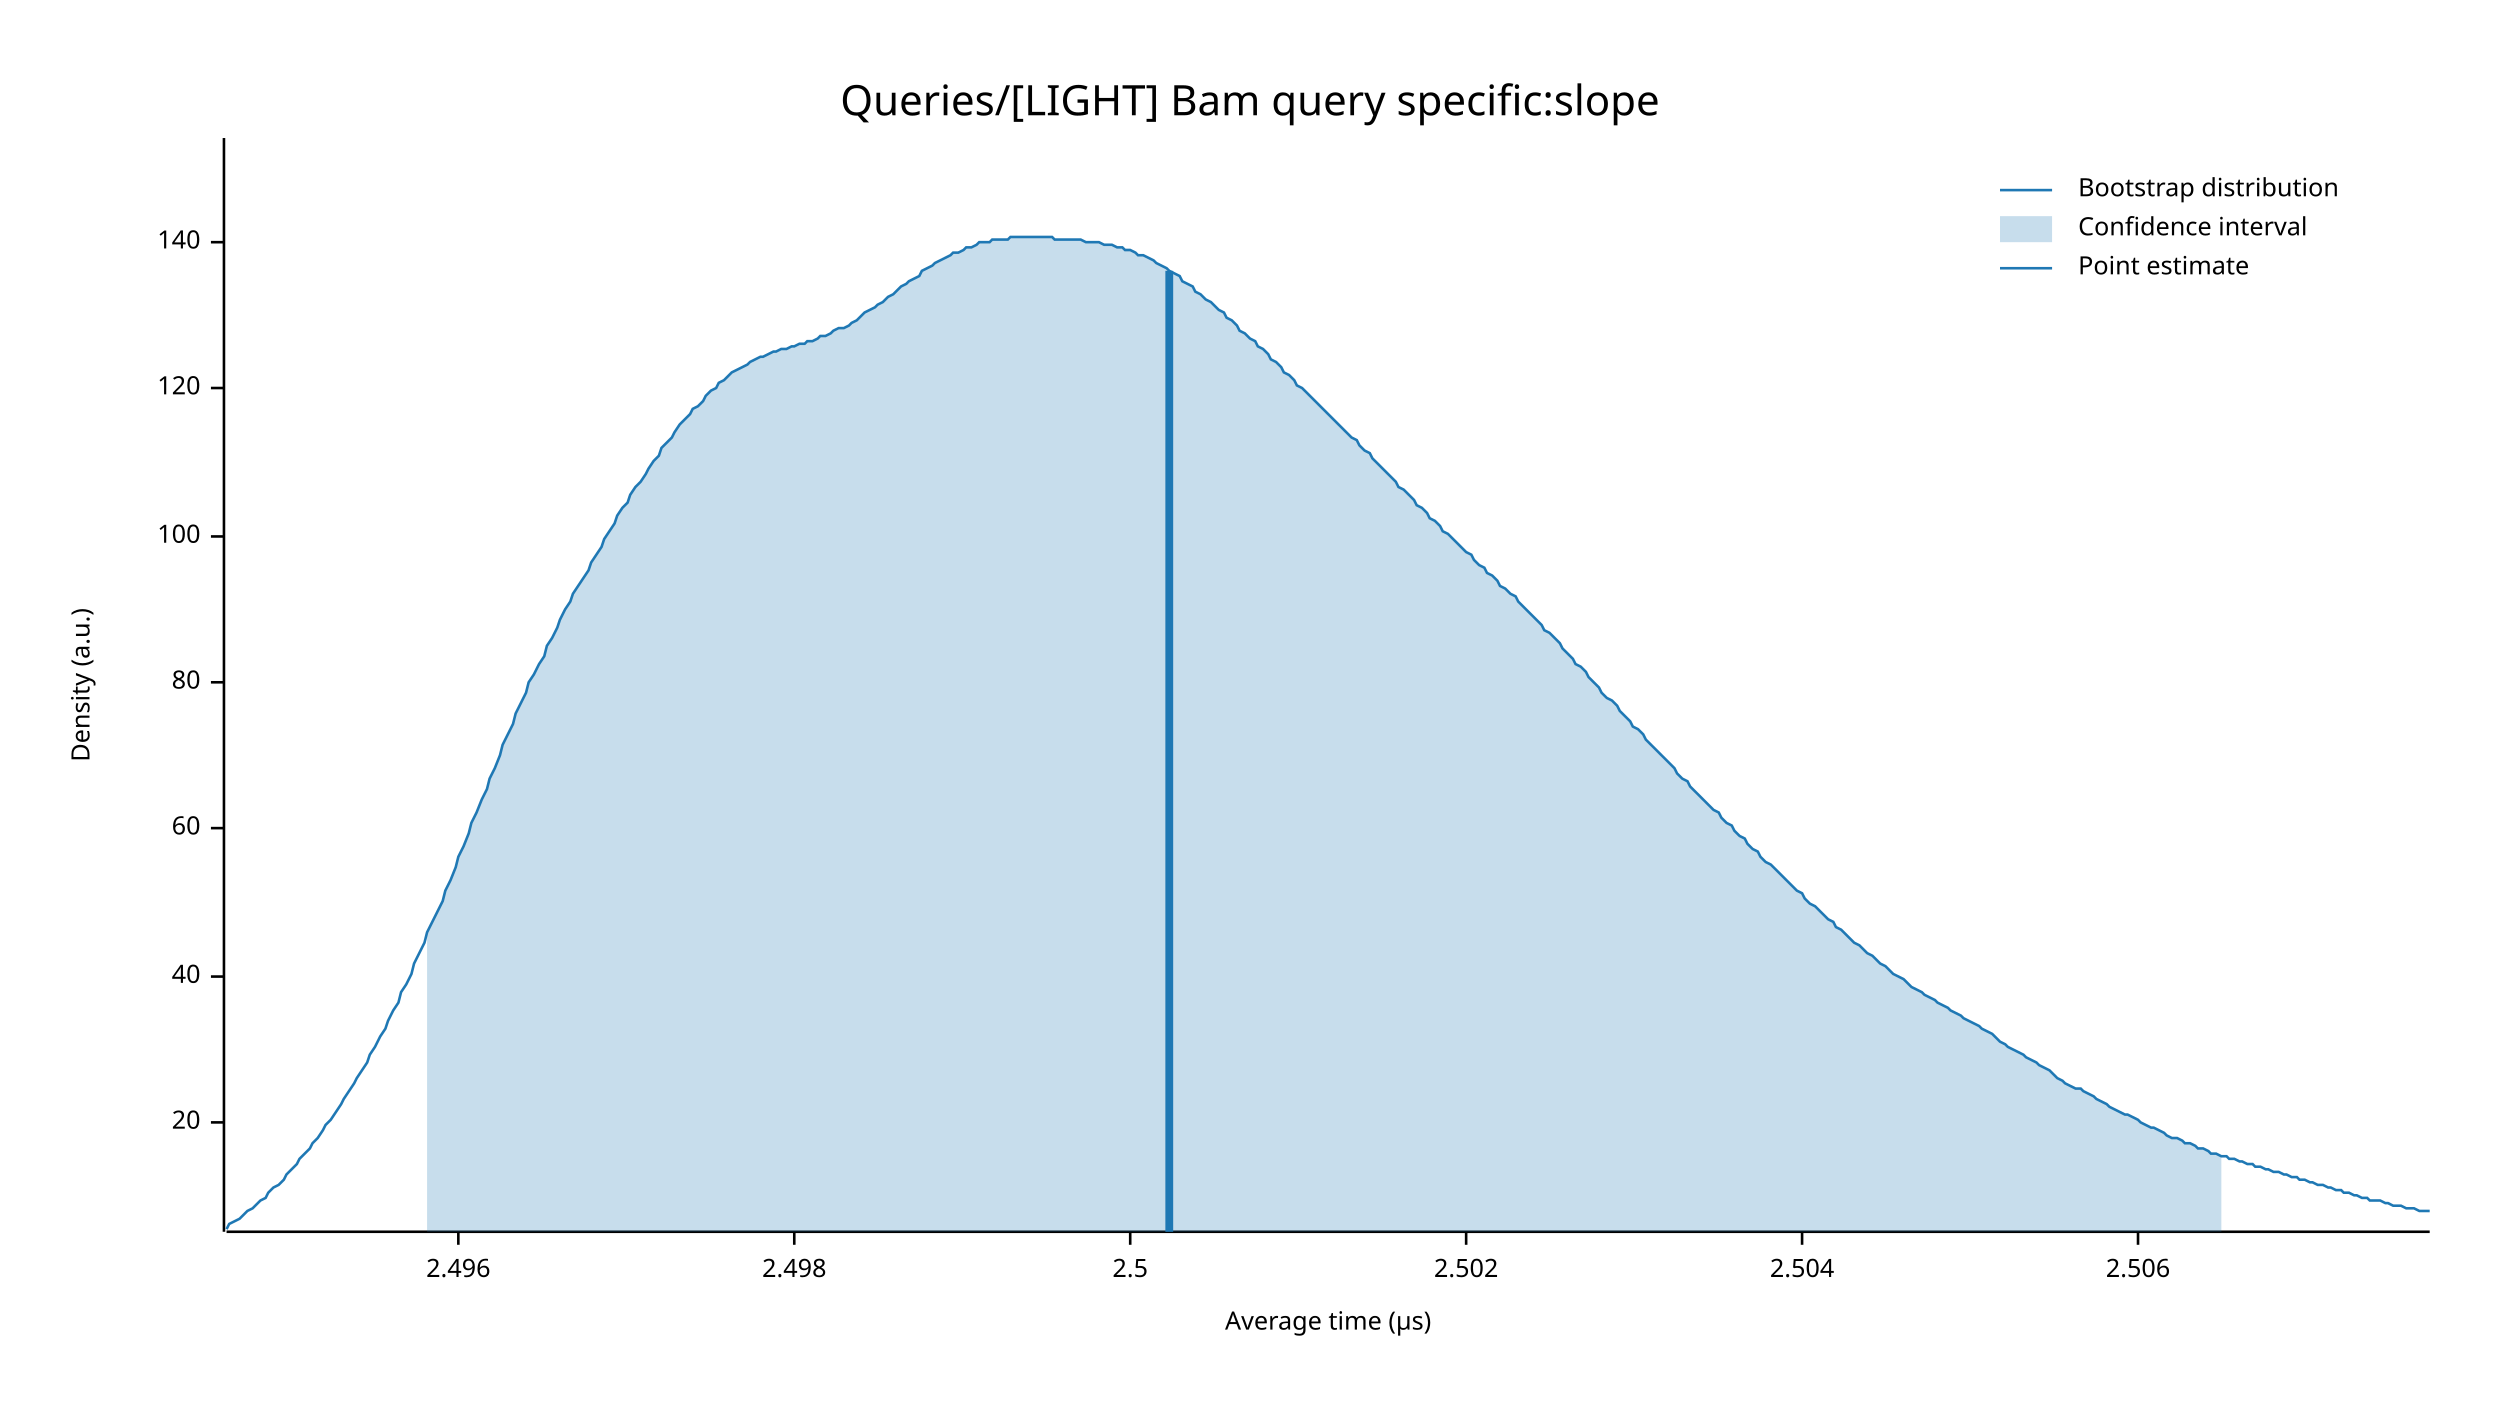
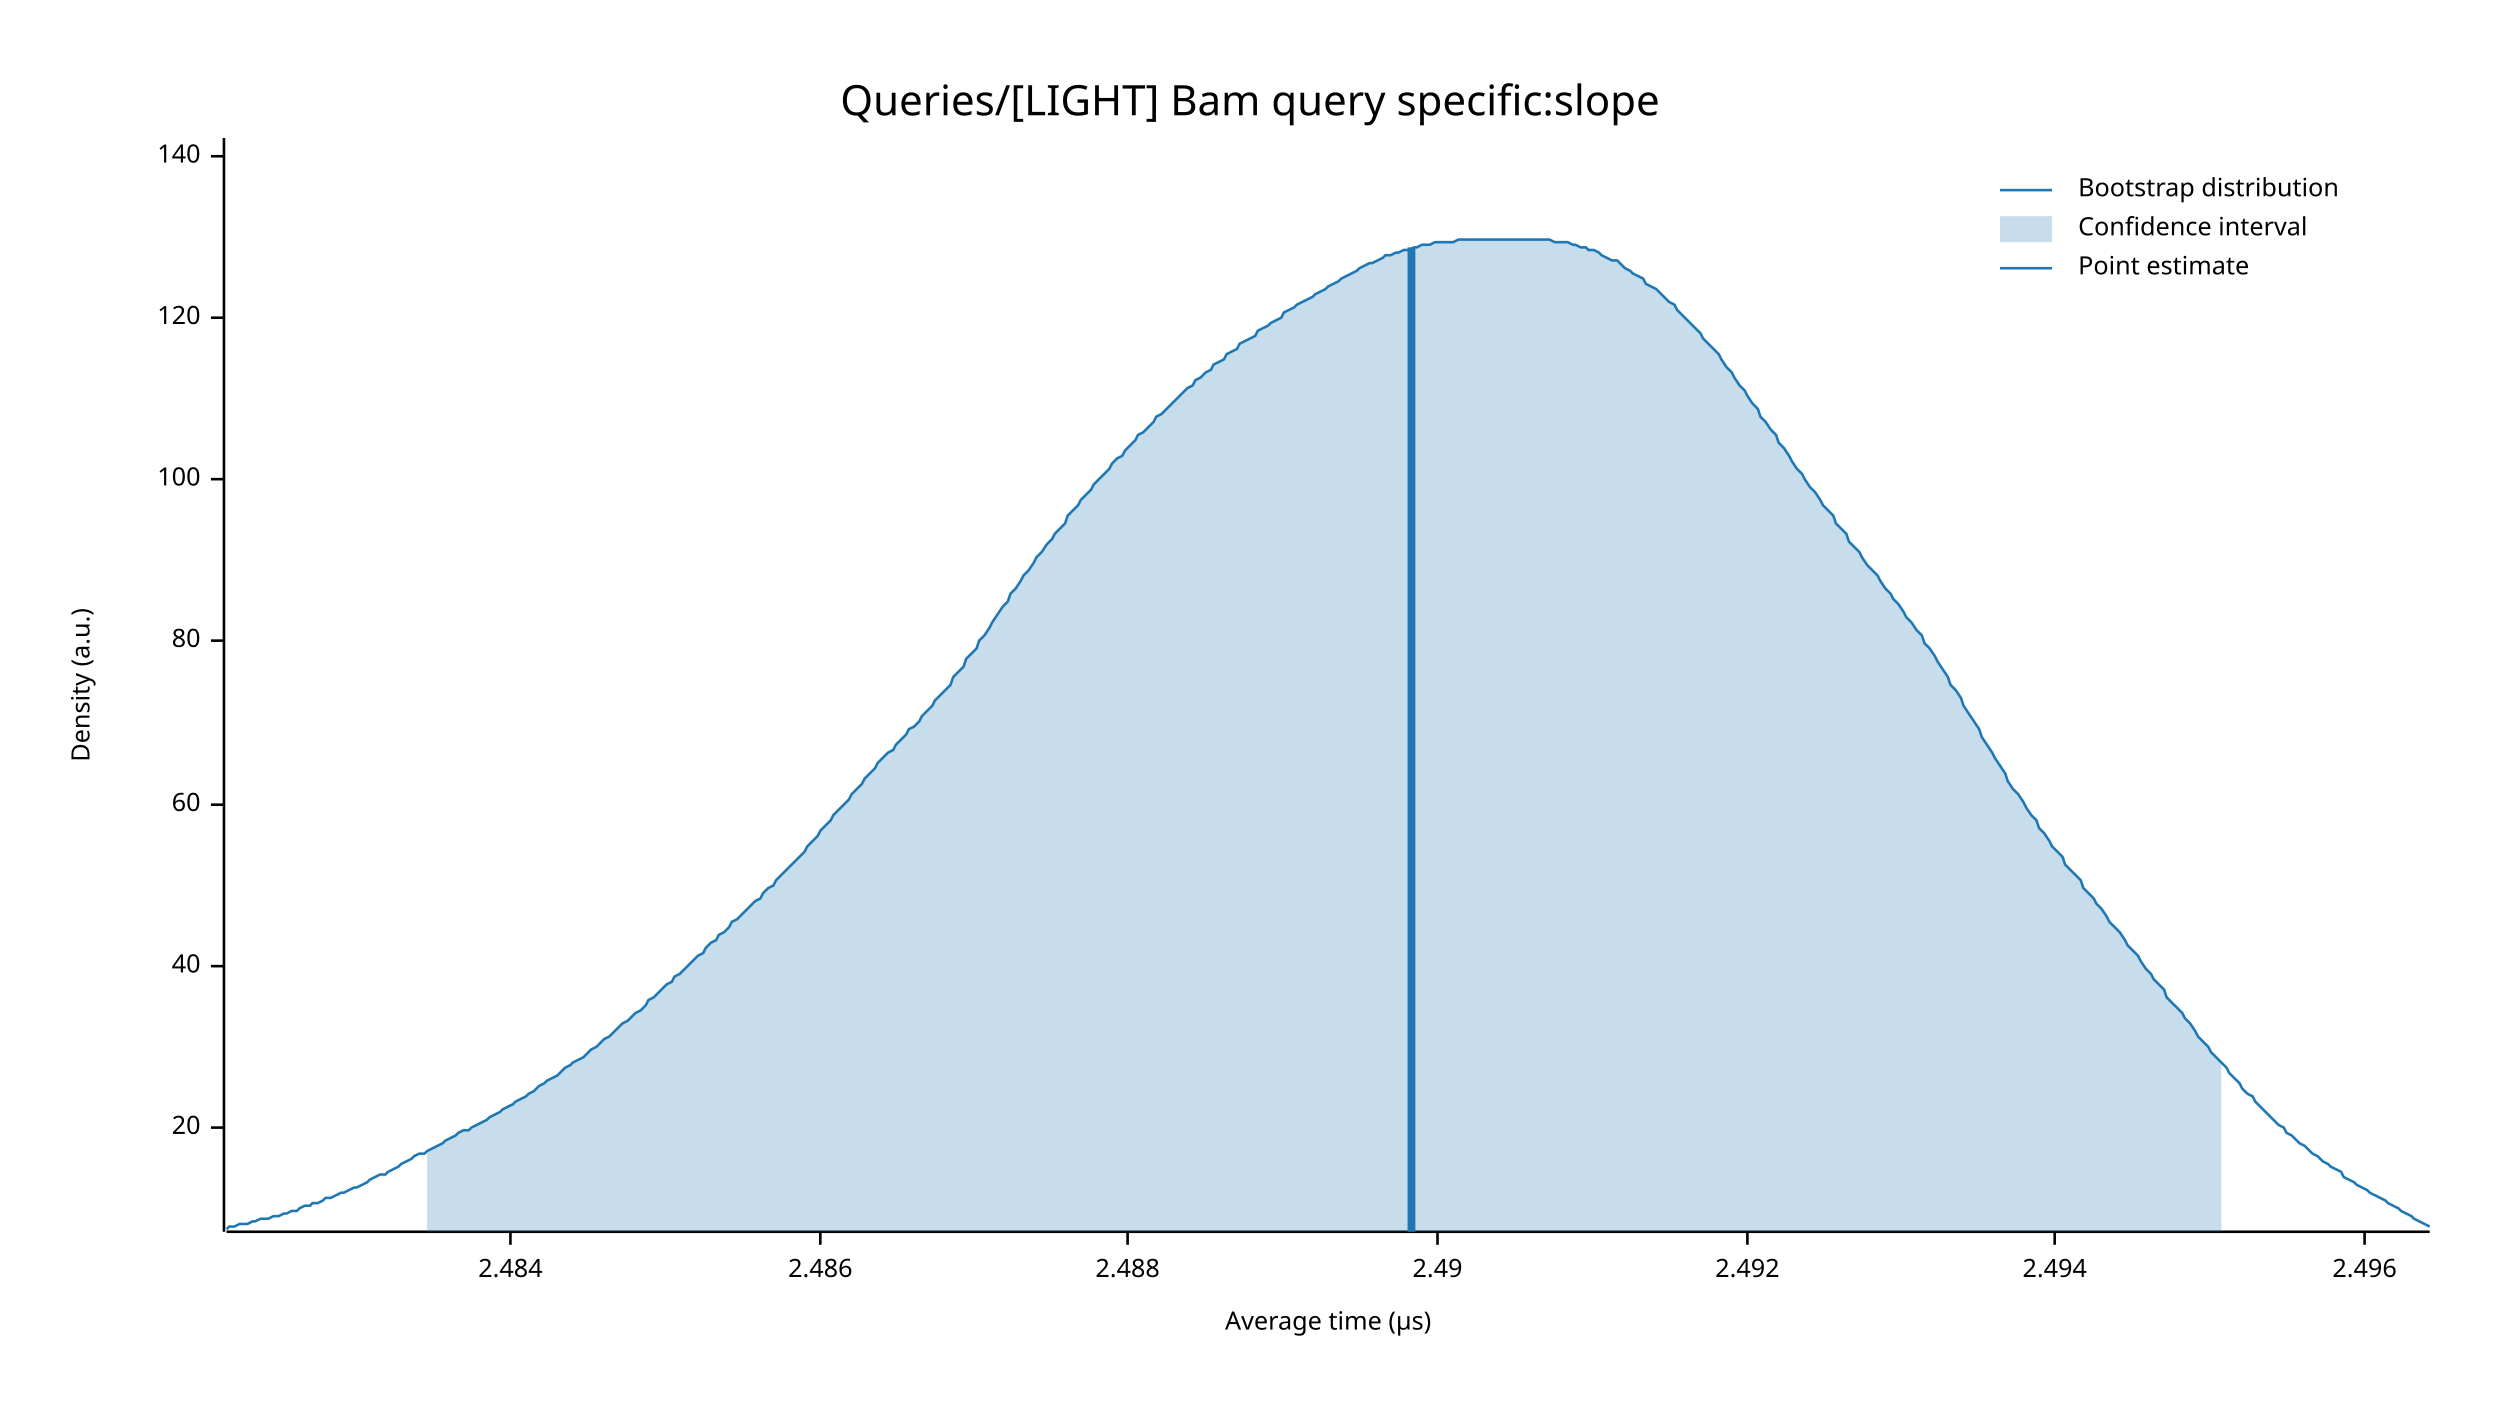
<svg xmlns="http://www.w3.org/2000/svg" width="960" height="540" viewBox="0 0 960 540">
  <text x="480" y="32" dy="0.76em" text-anchor="middle" font-family="sans-serif" font-size="16.129" opacity="1" fill="#000000">
Queries/[LIGHT] Bam query specific:slope
</text>
  <text x="27" y="263" dy="0.76em" text-anchor="middle" font-family="sans-serif" font-size="9.677" opacity="1" fill="#000000" transform="rotate(270, 27, 263)">
Density (a.u.)
</text>
  <text x="510" y="513" dy="-0.5ex" text-anchor="middle" font-family="sans-serif" font-size="9.677" opacity="1" fill="#000000">
Average time (µs)
</text>
  <polyline fill="none" opacity="1" stroke="#000000" stroke-width="1" points="86,53 86,473 " />
-   <text x="77" y="431" dy="0.5ex" text-anchor="end" font-family="sans-serif" font-size="9.677" opacity="1" fill="#000000">
+   <text x="77" y="433" dy="0.5ex" text-anchor="end" font-family="sans-serif" font-size="9.677" opacity="1" fill="#000000">
20
</text>
-   <polyline fill="none" opacity="1" stroke="#000000" stroke-width="1" points="81,431 86,431 " />
-   <text x="77" y="375" dy="0.5ex" text-anchor="end" font-family="sans-serif" font-size="9.677" opacity="1" fill="#000000">
+   <polyline fill="none" opacity="1" stroke="#000000" stroke-width="1" points="81,433 86,433 " />
+   <text x="77" y="371" dy="0.5ex" text-anchor="end" font-family="sans-serif" font-size="9.677" opacity="1" fill="#000000">
40
</text>
-   <polyline fill="none" opacity="1" stroke="#000000" stroke-width="1" points="81,375 86,375 " />
-   <text x="77" y="318" dy="0.5ex" text-anchor="end" font-family="sans-serif" font-size="9.677" opacity="1" fill="#000000">
+   <polyline fill="none" opacity="1" stroke="#000000" stroke-width="1" points="81,371 86,371 " />
+   <text x="77" y="309" dy="0.5ex" text-anchor="end" font-family="sans-serif" font-size="9.677" opacity="1" fill="#000000">
60
</text>
-   <polyline fill="none" opacity="1" stroke="#000000" stroke-width="1" points="81,318 86,318 " />
-   <text x="77" y="262" dy="0.5ex" text-anchor="end" font-family="sans-serif" font-size="9.677" opacity="1" fill="#000000">
+   <polyline fill="none" opacity="1" stroke="#000000" stroke-width="1" points="81,309 86,309 " />
+   <text x="77" y="246" dy="0.5ex" text-anchor="end" font-family="sans-serif" font-size="9.677" opacity="1" fill="#000000">
80
</text>
-   <polyline fill="none" opacity="1" stroke="#000000" stroke-width="1" points="81,262 86,262 " />
-   <text x="77" y="206" dy="0.5ex" text-anchor="end" font-family="sans-serif" font-size="9.677" opacity="1" fill="#000000">
+   <polyline fill="none" opacity="1" stroke="#000000" stroke-width="1" points="81,246 86,246 " />
+   <text x="77" y="184" dy="0.5ex" text-anchor="end" font-family="sans-serif" font-size="9.677" opacity="1" fill="#000000">
100
</text>
-   <polyline fill="none" opacity="1" stroke="#000000" stroke-width="1" points="81,206 86,206 " />
-   <text x="77" y="149" dy="0.5ex" text-anchor="end" font-family="sans-serif" font-size="9.677" opacity="1" fill="#000000">
+   <polyline fill="none" opacity="1" stroke="#000000" stroke-width="1" points="81,184 86,184 " />
+   <text x="77" y="122" dy="0.5ex" text-anchor="end" font-family="sans-serif" font-size="9.677" opacity="1" fill="#000000">
120
</text>
-   <polyline fill="none" opacity="1" stroke="#000000" stroke-width="1" points="81,149 86,149 " />
-   <text x="77" y="93" dy="0.5ex" text-anchor="end" font-family="sans-serif" font-size="9.677" opacity="1" fill="#000000">
+   <polyline fill="none" opacity="1" stroke="#000000" stroke-width="1" points="81,122 86,122 " />
+   <text x="77" y="60" dy="0.5ex" text-anchor="end" font-family="sans-serif" font-size="9.677" opacity="1" fill="#000000">
140
</text>
-   <polyline fill="none" opacity="1" stroke="#000000" stroke-width="1" points="81,93 86,93 " />
+   <polyline fill="none" opacity="1" stroke="#000000" stroke-width="1" points="81,60 86,60 " />
  <polyline fill="none" opacity="1" stroke="#000000" stroke-width="1" points="87,473 933,473 " />
-   <text x="176" y="483" dy="0.76em" text-anchor="middle" font-family="sans-serif" font-size="9.677" opacity="1" fill="#000000">
+   <text x="196" y="483" dy="0.76em" text-anchor="middle" font-family="sans-serif" font-size="9.677" opacity="1" fill="#000000">
+ 2.484
+ </text>
+   <polyline fill="none" opacity="1" stroke="#000000" stroke-width="1" points="196,473 196,478 " />
+   <text x="315" y="483" dy="0.76em" text-anchor="middle" font-family="sans-serif" font-size="9.677" opacity="1" fill="#000000">
+ 2.486
+ </text>
+   <polyline fill="none" opacity="1" stroke="#000000" stroke-width="1" points="315,473 315,478 " />
+   <text x="433" y="483" dy="0.76em" text-anchor="middle" font-family="sans-serif" font-size="9.677" opacity="1" fill="#000000">
+ 2.488
+ </text>
+   <polyline fill="none" opacity="1" stroke="#000000" stroke-width="1" points="433,473 433,478 " />
+   <text x="552" y="483" dy="0.76em" text-anchor="middle" font-family="sans-serif" font-size="9.677" opacity="1" fill="#000000">
+ 2.49
+ </text>
+   <polyline fill="none" opacity="1" stroke="#000000" stroke-width="1" points="552,473 552,478 " />
+   <text x="671" y="483" dy="0.76em" text-anchor="middle" font-family="sans-serif" font-size="9.677" opacity="1" fill="#000000">
+ 2.492
+ </text>
+   <polyline fill="none" opacity="1" stroke="#000000" stroke-width="1" points="671,473 671,478 " />
+   <text x="789" y="483" dy="0.76em" text-anchor="middle" font-family="sans-serif" font-size="9.677" opacity="1" fill="#000000">
+ 2.494
+ </text>
+   <polyline fill="none" opacity="1" stroke="#000000" stroke-width="1" points="789,473 789,478 " />
+   <text x="908" y="483" dy="0.76em" text-anchor="middle" font-family="sans-serif" font-size="9.677" opacity="1" fill="#000000">
2.496
</text>
-   <polyline fill="none" opacity="1" stroke="#000000" stroke-width="1" points="176,473 176,478 " />
-   <text x="305" y="483" dy="0.76em" text-anchor="middle" font-family="sans-serif" font-size="9.677" opacity="1" fill="#000000">
- 2.498
- </text>
-   <polyline fill="none" opacity="1" stroke="#000000" stroke-width="1" points="305,473 305,478 " />
-   <text x="434" y="483" dy="0.76em" text-anchor="middle" font-family="sans-serif" font-size="9.677" opacity="1" fill="#000000">
- 2.5
- </text>
-   <polyline fill="none" opacity="1" stroke="#000000" stroke-width="1" points="434,473 434,478 " />
-   <text x="563" y="483" dy="0.76em" text-anchor="middle" font-family="sans-serif" font-size="9.677" opacity="1" fill="#000000">
- 2.502
- </text>
-   <polyline fill="none" opacity="1" stroke="#000000" stroke-width="1" points="563,473 563,478 " />
-   <text x="692" y="483" dy="0.76em" text-anchor="middle" font-family="sans-serif" font-size="9.677" opacity="1" fill="#000000">
- 2.504
- </text>
-   <polyline fill="none" opacity="1" stroke="#000000" stroke-width="1" points="692,473 692,478 " />
-   <text x="821" y="483" dy="0.76em" text-anchor="middle" font-family="sans-serif" font-size="9.677" opacity="1" fill="#000000">
- 2.506
- </text>
-   <polyline fill="none" opacity="1" stroke="#000000" stroke-width="1" points="821,473 821,478 " />
-   <polyline fill="none" opacity="1" stroke="#1F78B4" stroke-width="1" points="87,472 88,470 90,469 92,468 93,467 95,465 97,464 98,463 100,461 102,460 103,458 105,456 107,455 109,453 110,451 112,449 114,447 115,445 117,443 119,441 120,439 122,437 124,434 125,432 127,430 129,427 131,424 132,422 134,419 136,416 137,414 139,411 141,408 142,405 144,402 146,398 148,395 149,392 151,388 153,385 154,381 156,378 158,374 159,370 161,366 163,362 164,358 166,354 168,350 170,346 171,342 173,338 175,333 176,329 178,325 180,320 181,316 183,312 185,307 187,303 188,299 190,295 192,290 193,286 195,282 197,278 198,274 200,270 202,266 203,262 205,259 207,255 209,252 210,248 212,245 214,241 215,238 217,234 219,231 220,228 222,225 224,222 226,219 227,216 229,213 231,210 232,207 234,204 236,201 237,198 239,195 241,193 242,190 244,187 246,185 248,182 249,180 251,177 253,175 254,172 256,170 258,168 259,166 261,163 263,161 265,159 266,157 268,156 270,154 271,152 273,150 275,149 276,147 278,146 280,144 281,143 283,142 285,141 287,140 288,139 290,138 292,137 293,137 295,136 297,135 298,135 300,134 302,134 304,133 305,133 307,132 309,132 310,131 312,131 314,130 315,129 317,129 319,128 320,127 322,126 324,126 326,125 327,124 329,123 331,121 332,120 334,119 336,118 337,117 339,116 341,114 343,113 344,112 346,110 348,109 349,108 351,107 353,106 354,104 356,103 358,102 359,101 361,100 363,99 365,98 366,97 368,97 370,96 371,95 373,95 375,94 376,93 378,93 380,93 381,92 383,92 385,92 387,92 388,91 390,91 392,91 393,91 395,91 397,91 398,91 400,91 402,91 404,91 405,92 407,92 409,92 410,92 412,92 414,92 415,92 417,93 419,93 420,93 422,93 424,94 426,94 427,94 429,95 431,95 432,96 434,96 436,97 437,98 439,98 441,99 443,100 444,101 446,102 448,103 449,104 451,105 453,106 454,108 456,109 458,110 459,112 461,113 463,115 465,116 466,117 468,119 470,120 471,122 473,123 475,125 476,127 478,128 480,130 482,131 483,133 485,134 487,136 488,138 490,139 492,141 493,143 495,144 497,146 498,148 500,149 502,151 504,153 505,154 507,156 509,158 510,159 512,161 514,163 515,164 517,166 519,168 521,169 522,171 524,173 526,174 527,176 529,178 531,180 532,181 534,183 536,185 537,187 539,188 541,190 543,192 544,194 546,195 548,197 549,199 551,200 553,202 554,204 556,205 558,207 560,209 561,210 563,212 565,213 566,215 568,217 570,218 571,220 573,221 575,223 576,225 578,226 580,228 582,229 583,231 585,233 587,235 588,236 590,238 592,240 593,242 595,243 597,245 599,247 600,249 602,251 604,253 605,255 607,256 609,258 610,260 612,262 614,264 615,266 617,268 619,269 621,271 622,273 624,275 626,277 627,279 629,280 631,282 632,284 634,286 636,288 638,290 639,291 641,293 643,295 644,297 646,299 648,300 649,302 651,304 653,306 654,307 656,309 658,311 660,312 661,314 663,316 665,317 666,319 668,321 670,322 671,324 673,326 675,327 676,329 678,331 680,332 682,334 683,335 685,337 687,339 688,340 690,342 692,343 693,345 695,347 697,348 699,350 700,351 702,353 704,354 705,356 707,357 709,359 710,360 712,362 714,363 715,364 717,366 719,367 721,369 722,370 724,371 726,373 727,374 729,375 731,376 732,377 734,379 736,380 738,381 739,382 741,383 743,384 744,385 746,386 748,387 749,388 751,389 753,390 754,391 756,392 758,393 760,394 761,395 763,396 765,397 766,398 768,400 770,401 771,402 773,403 775,404 777,405 778,406 780,407 782,408 783,409 785,410 787,411 788,412 790,414 792,415 793,416 795,417 797,418 799,418 800,419 802,420 804,421 805,422 807,423 809,424 810,425 812,426 814,427 816,428 817,428 819,429 821,430 822,431 824,432 826,433 827,433 829,434 831,435 832,436 834,437 836,437 838,438 839,439 841,439 843,440 844,441 846,441 848,442 849,443 851,443 853,444 855,444 856,445 858,445 860,446 861,446 863,447 865,447 866,448 868,448 870,449 871,449 873,450 875,450 877,451 878,451 880,452 882,452 883,453 885,453 887,454 888,454 890,455 892,455 894,456 895,456 897,457 899,457 900,458 902,458 904,459 905,459 907,460 909,460 910,461 912,461 914,461 916,462 917,462 919,463 921,463 922,463 924,464 926,464 927,464 929,465 931,465 933,465 " />
-   <polygon opacity="0.25" fill="#1F78B4" points="164,358 166,354 168,350 170,346 171,342 173,338 175,333 176,329 178,325 180,320 181,316 183,312 185,307 187,303 188,299 190,295 192,290 193,286 195,282 197,278 198,274 200,270 202,266 203,262 205,259 207,255 209,252 210,248 212,245 214,241 215,238 217,234 219,231 220,228 222,225 224,222 226,219 227,216 229,213 231,210 232,207 234,204 236,201 237,198 239,195 241,193 242,190 244,187 246,185 248,182 249,180 251,177 253,175 254,172 256,170 258,168 259,166 261,163 263,161 265,159 266,157 268,156 270,154 271,152 273,150 275,149 276,147 278,146 280,144 281,143 283,142 285,141 287,140 288,139 290,138 292,137 293,137 295,136 297,135 298,135 300,134 302,134 304,133 305,133 307,132 309,132 310,131 312,131 314,130 315,129 317,129 319,128 320,127 322,126 324,126 326,125 327,124 329,123 331,121 332,120 334,119 336,118 337,117 339,116 341,114 343,113 344,112 346,110 348,109 349,108 351,107 353,106 354,104 356,103 358,102 359,101 361,100 363,99 365,98 366,97 368,97 370,96 371,95 373,95 375,94 376,93 378,93 380,93 381,92 383,92 385,92 387,92 388,91 390,91 392,91 393,91 395,91 397,91 398,91 400,91 402,91 404,91 405,92 407,92 409,92 410,92 412,92 414,92 415,92 417,93 419,93 420,93 422,93 424,94 426,94 427,94 429,95 431,95 432,96 434,96 436,97 437,98 439,98 441,99 443,100 444,101 446,102 448,103 449,104 451,105 453,106 454,108 456,109 458,110 459,112 461,113 463,115 465,116 466,117 468,119 470,120 471,122 473,123 475,125 476,127 478,128 480,130 482,131 483,133 485,134 487,136 488,138 490,139 492,141 493,143 495,144 497,146 498,148 500,149 502,151 504,153 505,154 507,156 509,158 510,159 512,161 514,163 515,164 517,166 519,168 521,169 522,171 524,173 526,174 527,176 529,178 531,180 532,181 534,183 536,185 537,187 539,188 541,190 543,192 544,194 546,195 548,197 549,199 551,200 553,202 554,204 556,205 558,207 560,209 561,210 563,212 565,213 566,215 568,217 570,218 571,220 573,221 575,223 576,225 578,226 580,228 582,229 583,231 585,233 587,235 588,236 590,238 592,240 593,242 595,243 597,245 599,247 600,249 602,251 604,253 605,255 607,256 609,258 610,260 612,262 614,264 615,266 617,268 619,269 621,271 622,273 624,275 626,277 627,279 629,280 631,282 632,284 634,286 636,288 638,290 639,291 641,293 643,295 644,297 646,299 648,300 649,302 651,304 653,306 654,307 656,309 658,311 660,312 661,314 663,316 665,317 666,319 668,321 670,322 671,324 673,326 675,327 676,329 678,331 680,332 682,334 683,335 685,337 687,339 688,340 690,342 692,343 693,345 695,347 697,348 699,350 700,351 702,353 704,354 705,356 707,357 709,359 710,360 712,362 714,363 715,364 717,366 719,367 721,369 722,370 724,371 726,373 727,374 729,375 731,376 732,377 734,379 736,380 738,381 739,382 741,383 743,384 744,385 746,386 748,387 749,388 751,389 753,390 754,391 756,392 758,393 760,394 761,395 763,396 765,397 766,398 768,400 770,401 771,402 773,403 775,404 777,405 778,406 780,407 782,408 783,409 785,410 787,411 788,412 790,414 792,415 793,416 795,417 797,418 799,418 800,419 802,420 804,421 805,422 807,423 809,424 810,425 812,426 814,427 816,428 817,428 819,429 821,430 822,431 824,432 826,433 827,433 829,434 831,435 832,436 834,437 836,437 838,438 839,439 841,439 843,440 844,441 846,441 848,442 849,443 851,443 853,444 853,473 164,473 " />
-   <polyline fill="none" opacity="1" stroke="#1F78B4" stroke-width="3" points="449,473 449,104 " />
+   <polyline fill="none" opacity="1" stroke="#000000" stroke-width="1" points="908,473 908,478 " />
+   <polyline fill="none" opacity="1" stroke="#1F78B4" stroke-width="1" points="87,472 88,471 90,471 92,470 93,470 95,470 97,469 98,469 100,468 102,468 103,468 105,467 107,467 109,466 110,466 112,465 114,465 115,464 117,463 119,463 120,462 122,462 124,461 125,460 127,460 129,459 131,458 132,458 134,457 136,456 137,456 139,455 141,454 142,453 144,452 146,451 148,451 149,450 151,449 153,448 154,447 156,446 158,445 159,444 161,443 163,443 164,442 166,441 168,440 170,439 171,438 173,437 175,436 176,435 178,434 180,434 181,433 183,432 185,431 187,430 188,429 190,428 192,427 193,426 195,425 197,424 198,423 200,422 202,421 203,420 205,419 207,417 209,416 210,415 212,414 214,413 215,412 217,410 219,409 220,408 222,407 224,406 226,404 227,403 229,402 231,400 232,399 234,398 236,396 237,395 239,393 241,392 242,391 244,389 246,388 248,386 249,384 251,383 253,381 254,380 256,378 258,377 259,375 261,374 263,372 265,370 266,369 268,367 270,366 271,364 273,362 275,361 276,359 278,358 280,356 281,354 283,353 285,351 287,349 288,348 290,346 292,345 293,343 295,341 297,340 298,338 300,336 302,334 304,332 305,331 307,329 309,327 310,325 312,323 314,321 315,319 317,317 319,315 320,313 322,311 324,309 326,307 327,305 329,303 331,301 332,299 334,297 336,295 337,293 339,291 341,289 343,288 344,286 346,284 348,282 349,280 351,279 353,277 354,275 356,273 358,271 359,269 361,267 363,265 365,263 366,260 368,258 370,256 371,253 373,251 375,249 376,246 378,244 380,241 381,239 383,236 385,233 387,231 388,228 390,226 392,223 393,221 395,219 397,216 398,214 400,212 402,209 404,207 405,205 407,203 409,201 410,198 412,196 414,194 415,192 417,190 419,188 420,186 422,184 424,182 426,180 427,178 429,176 431,175 432,173 434,171 436,169 437,167 439,166 441,164 443,162 444,160 446,159 448,157 449,156 451,154 453,152 454,151 456,149 458,148 459,146 461,145 463,143 465,142 466,140 468,139 470,138 471,136 473,135 475,134 476,132 478,131 480,130 482,129 483,127 485,126 487,125 488,124 490,123 492,122 493,120 495,119 497,118 498,117 500,116 502,115 504,114 505,113 507,112 509,111 510,110 512,109 514,108 515,107 517,106 519,105 521,104 522,103 524,102 526,101 527,101 529,100 531,99 532,98 534,98 536,97 537,97 539,96 541,96 543,95 544,95 546,94 548,94 549,94 551,93 553,93 554,93 556,93 558,93 560,92 561,92 563,92 565,92 566,92 568,92 570,92 571,92 573,92 575,92 576,92 578,92 580,92 582,92 583,92 585,92 587,92 588,92 590,92 592,92 593,92 595,92 597,93 599,93 600,93 602,93 604,94 605,94 607,95 609,95 610,96 612,96 614,97 615,98 617,99 619,100 621,100 622,101 624,103 626,104 627,105 629,106 631,107 632,109 634,110 636,111 638,113 639,114 641,116 643,117 644,119 646,121 648,123 649,124 651,126 653,128 654,130 656,132 658,134 660,136 661,138 663,141 665,143 666,145 668,148 670,150 671,152 673,155 675,157 676,160 678,162 680,165 682,167 683,170 685,172 687,175 688,177 690,180 692,182 693,184 695,187 697,189 699,192 700,194 702,196 704,198 705,201 707,203 709,205 710,208 712,210 714,212 715,214 717,217 719,219 721,221 722,223 724,226 726,228 727,230 729,232 731,235 732,237 734,239 736,242 738,244 739,247 741,249 743,252 744,254 746,257 748,260 749,263 751,265 753,268 754,271 756,274 758,277 760,280 761,283 763,286 765,289 766,291 768,294 770,297 771,300 773,303 775,305 777,308 778,310 780,313 782,315 783,318 785,320 787,323 788,325 790,327 792,329 793,332 795,334 797,336 799,338 800,341 802,343 804,345 805,347 807,349 809,352 810,354 812,356 814,358 816,361 817,363 819,365 821,367 822,369 824,372 826,374 827,376 829,378 831,380 832,383 834,385 836,387 838,389 839,391 841,393 843,396 844,398 846,400 848,402 849,404 851,406 853,408 855,410 856,412 858,414 860,416 861,418 863,420 865,421 866,423 868,425 870,427 871,428 873,430 875,432 877,433 878,435 880,436 882,438 883,439 885,440 887,442 888,443 890,444 892,446 894,447 895,448 897,449 899,450 900,452 902,453 904,454 905,455 907,456 909,457 910,458 912,459 914,460 916,461 917,462 919,463 921,464 922,465 924,466 926,467 927,468 929,469 931,470 933,471 " />
+   <polygon opacity="0.25" fill="#1F78B4" points="164,442 166,441 168,440 170,439 171,438 173,437 175,436 176,435 178,434 180,434 181,433 183,432 185,431 187,430 188,429 190,428 192,427 193,426 195,425 197,424 198,423 200,422 202,421 203,420 205,419 207,417 209,416 210,415 212,414 214,413 215,412 217,410 219,409 220,408 222,407 224,406 226,404 227,403 229,402 231,400 232,399 234,398 236,396 237,395 239,393 241,392 242,391 244,389 246,388 248,386 249,384 251,383 253,381 254,380 256,378 258,377 259,375 261,374 263,372 265,370 266,369 268,367 270,366 271,364 273,362 275,361 276,359 278,358 280,356 281,354 283,353 285,351 287,349 288,348 290,346 292,345 293,343 295,341 297,340 298,338 300,336 302,334 304,332 305,331 307,329 309,327 310,325 312,323 314,321 315,319 317,317 319,315 320,313 322,311 324,309 326,307 327,305 329,303 331,301 332,299 334,297 336,295 337,293 339,291 341,289 343,288 344,286 346,284 348,282 349,280 351,279 353,277 354,275 356,273 358,271 359,269 361,267 363,265 365,263 366,260 368,258 370,256 371,253 373,251 375,249 376,246 378,244 380,241 381,239 383,236 385,233 387,231 388,228 390,226 392,223 393,221 395,219 397,216 398,214 400,212 402,209 404,207 405,205 407,203 409,201 410,198 412,196 414,194 415,192 417,190 419,188 420,186 422,184 424,182 426,180 427,178 429,176 431,175 432,173 434,171 436,169 437,167 439,166 441,164 443,162 444,160 446,159 448,157 449,156 451,154 453,152 454,151 456,149 458,148 459,146 461,145 463,143 465,142 466,140 468,139 470,138 471,136 473,135 475,134 476,132 478,131 480,130 482,129 483,127 485,126 487,125 488,124 490,123 492,122 493,120 495,119 497,118 498,117 500,116 502,115 504,114 505,113 507,112 509,111 510,110 512,109 514,108 515,107 517,106 519,105 521,104 522,103 524,102 526,101 527,101 529,100 531,99 532,98 534,98 536,97 537,97 539,96 541,96 543,95 544,95 546,94 548,94 549,94 551,93 553,93 554,93 556,93 558,93 560,92 561,92 563,92 565,92 566,92 568,92 570,92 571,92 573,92 575,92 576,92 578,92 580,92 582,92 583,92 585,92 587,92 588,92 590,92 592,92 593,92 595,92 597,93 599,93 600,93 602,93 604,94 605,94 607,95 609,95 610,96 612,96 614,97 615,98 617,99 619,100 621,100 622,101 624,103 626,104 627,105 629,106 631,107 632,109 634,110 636,111 638,113 639,114 641,116 643,117 644,119 646,121 648,123 649,124 651,126 653,128 654,130 656,132 658,134 660,136 661,138 663,141 665,143 666,145 668,148 670,150 671,152 673,155 675,157 676,160 678,162 680,165 682,167 683,170 685,172 687,175 688,177 690,180 692,182 693,184 695,187 697,189 699,192 700,194 702,196 704,198 705,201 707,203 709,205 710,208 712,210 714,212 715,214 717,217 719,219 721,221 722,223 724,226 726,228 727,230 729,232 731,235 732,237 734,239 736,242 738,244 739,247 741,249 743,252 744,254 746,257 748,260 749,263 751,265 753,268 754,271 756,274 758,277 760,280 761,283 763,286 765,289 766,291 768,294 770,297 771,300 773,303 775,305 777,308 778,310 780,313 782,315 783,318 785,320 787,323 788,325 790,327 792,329 793,332 795,334 797,336 799,338 800,341 802,343 804,345 805,347 807,349 809,352 810,354 812,356 814,358 816,361 817,363 819,365 821,367 822,369 824,372 826,374 827,376 829,378 831,380 832,383 834,385 836,387 838,389 839,391 841,393 843,396 844,398 846,400 848,402 849,404 851,406 853,408 853,473 164,473 " />
+   <polyline fill="none" opacity="1" stroke="#1F78B4" stroke-width="3" points="542,473 542,95 " />
  <text x="798" y="68" dy="0.76em" text-anchor="start" font-family="sans-serif" font-size="9.677" opacity="1" fill="#000000">
Bootstrap distribution
</text>
  <text x="798" y="83" dy="0.76em" text-anchor="start" font-family="sans-serif" font-size="9.677" opacity="1" fill="#000000">
Confidence interval
</text>
  <text x="798" y="98" dy="0.76em" text-anchor="start" font-family="sans-serif" font-size="9.677" opacity="1" fill="#000000">
Point estimate
</text>
  <polyline fill="none" opacity="1" stroke="#1F78B4" stroke-width="1" points="768,73 788,73 " />
  <rect x="768" y="83" width="20" height="10" opacity="0.25" fill="#1F78B4" stroke="none" />
  <polyline fill="none" opacity="1" stroke="#1F78B4" stroke-width="1" points="768,103 788,103 " />
</svg>
